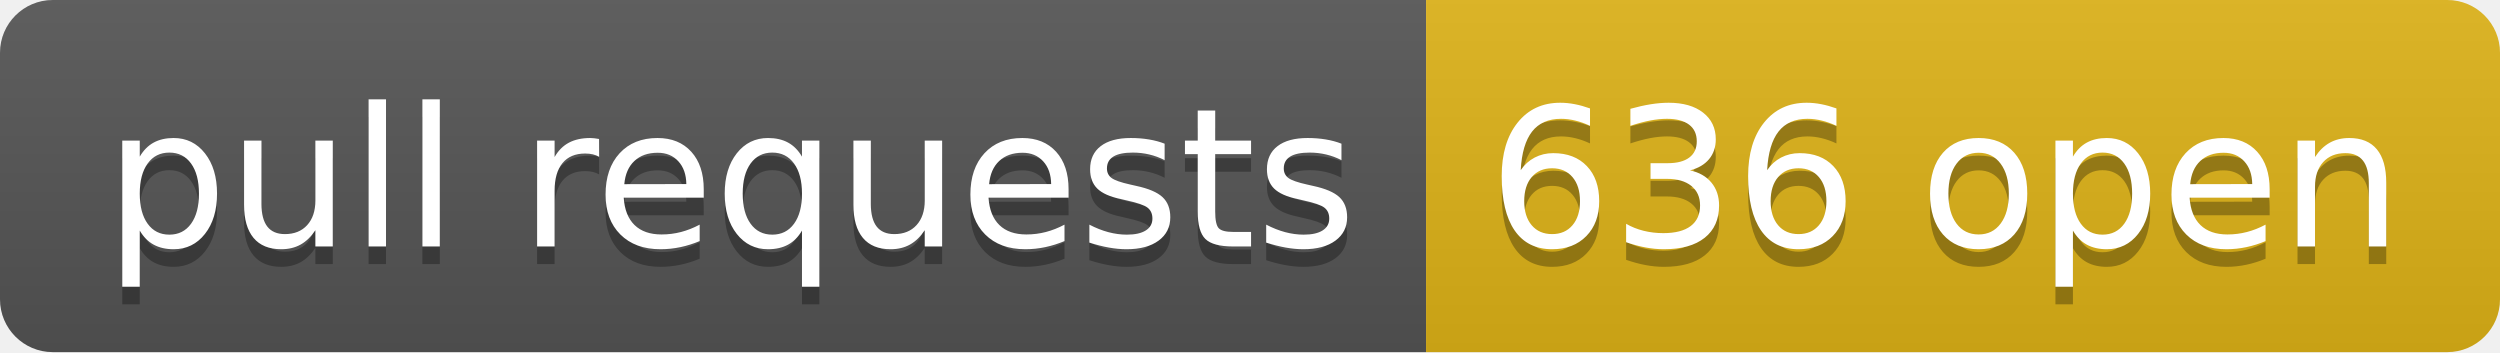
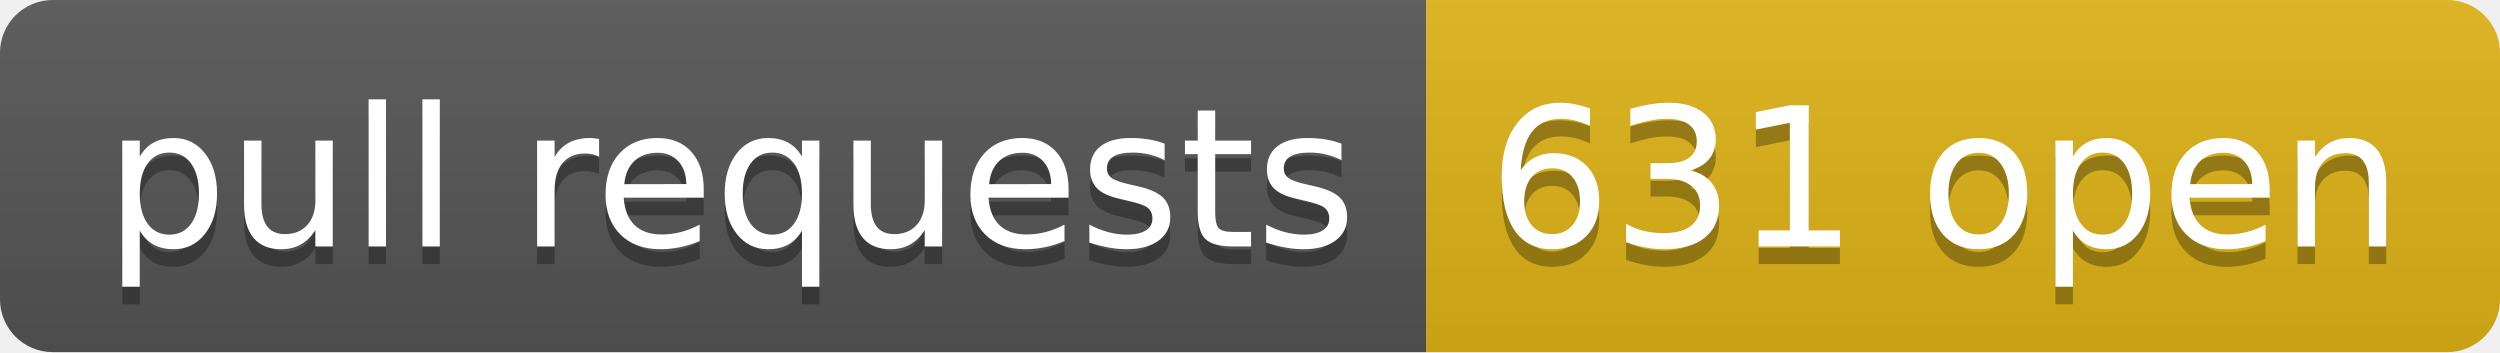
- <svg xmlns="http://www.w3.org/2000/svg" width="142" height="20" role="img" aria-label="pull requests: 636 open">
+ <svg xmlns="http://www.w3.org/2000/svg" width="142" height="20" role="img" aria-label="pull requests: 631 open">
  <linearGradient id="s" x2="0" y2="100%">
    <stop offset="0" stop-color="#bbb" stop-opacity=".1" />
    <stop offset="1" stop-opacity=".1" />
  </linearGradient>
  <clipPath id="r">
    <rect width="142" height="20" rx="3" fill="#fff" />
  </clipPath>
  <g clip-path="url(#r)">
    <rect width="81" height="20" fill="#555" />
    <rect x="81" width="61" height="20" fill="#dfb317" />
    <rect width="142" height="20" fill="url(#s)" />
  </g>
  <g fill="#fff" text-anchor="middle" font-family="Verdana,Geneva,DejaVu Sans,sans-serif" text-rendering="geometricPrecision" font-size="110">
    <text aria-hidden="true" x="415" y="150" fill="#010101" fill-opacity=".3" transform="scale(.1)" textLength="710">pull requests</text>
    <text x="415" y="140" transform="scale(.1)" fill="#fff" textLength="710">pull requests</text>
-     <text aria-hidden="true" x="1105" y="150" fill="#010101" fill-opacity=".3" transform="scale(.1)" textLength="510">636 open</text>
-     <text x="1105" y="140" transform="scale(.1)" fill="#fff" textLength="510">636 open</text>
+     <text aria-hidden="true" x="1105" y="150" fill="#010101" fill-opacity=".3" transform="scale(.1)" textLength="510">631 open</text>
+     <text x="1105" y="140" transform="scale(.1)" fill="#fff" textLength="510">631 open</text>
  </g>
</svg>
